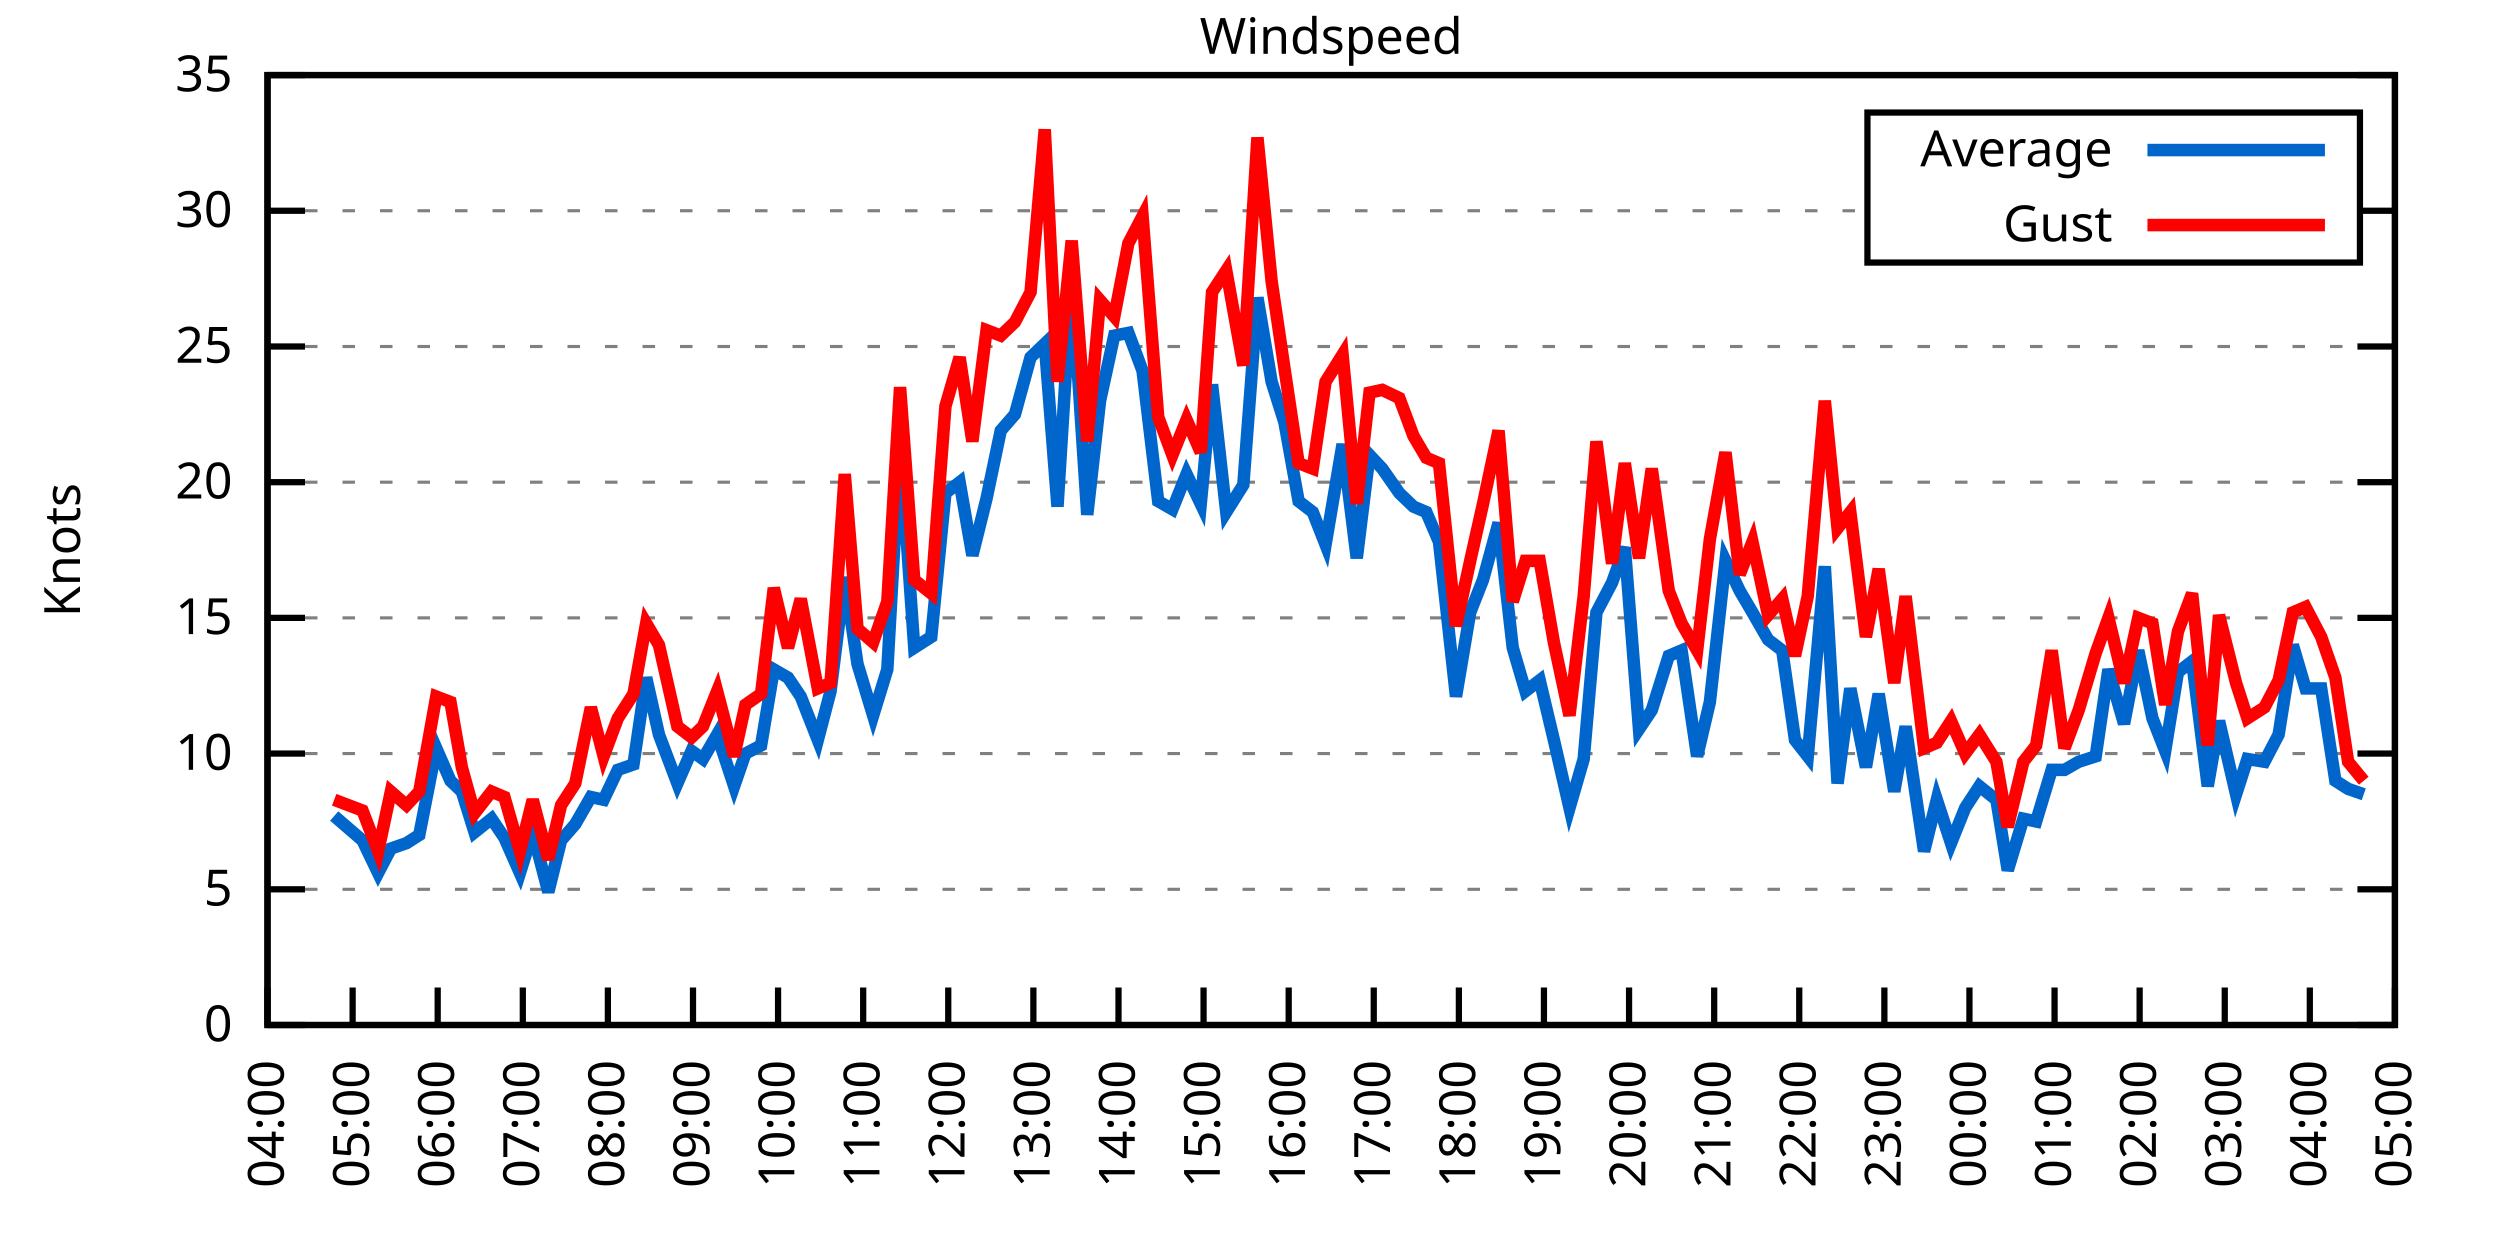
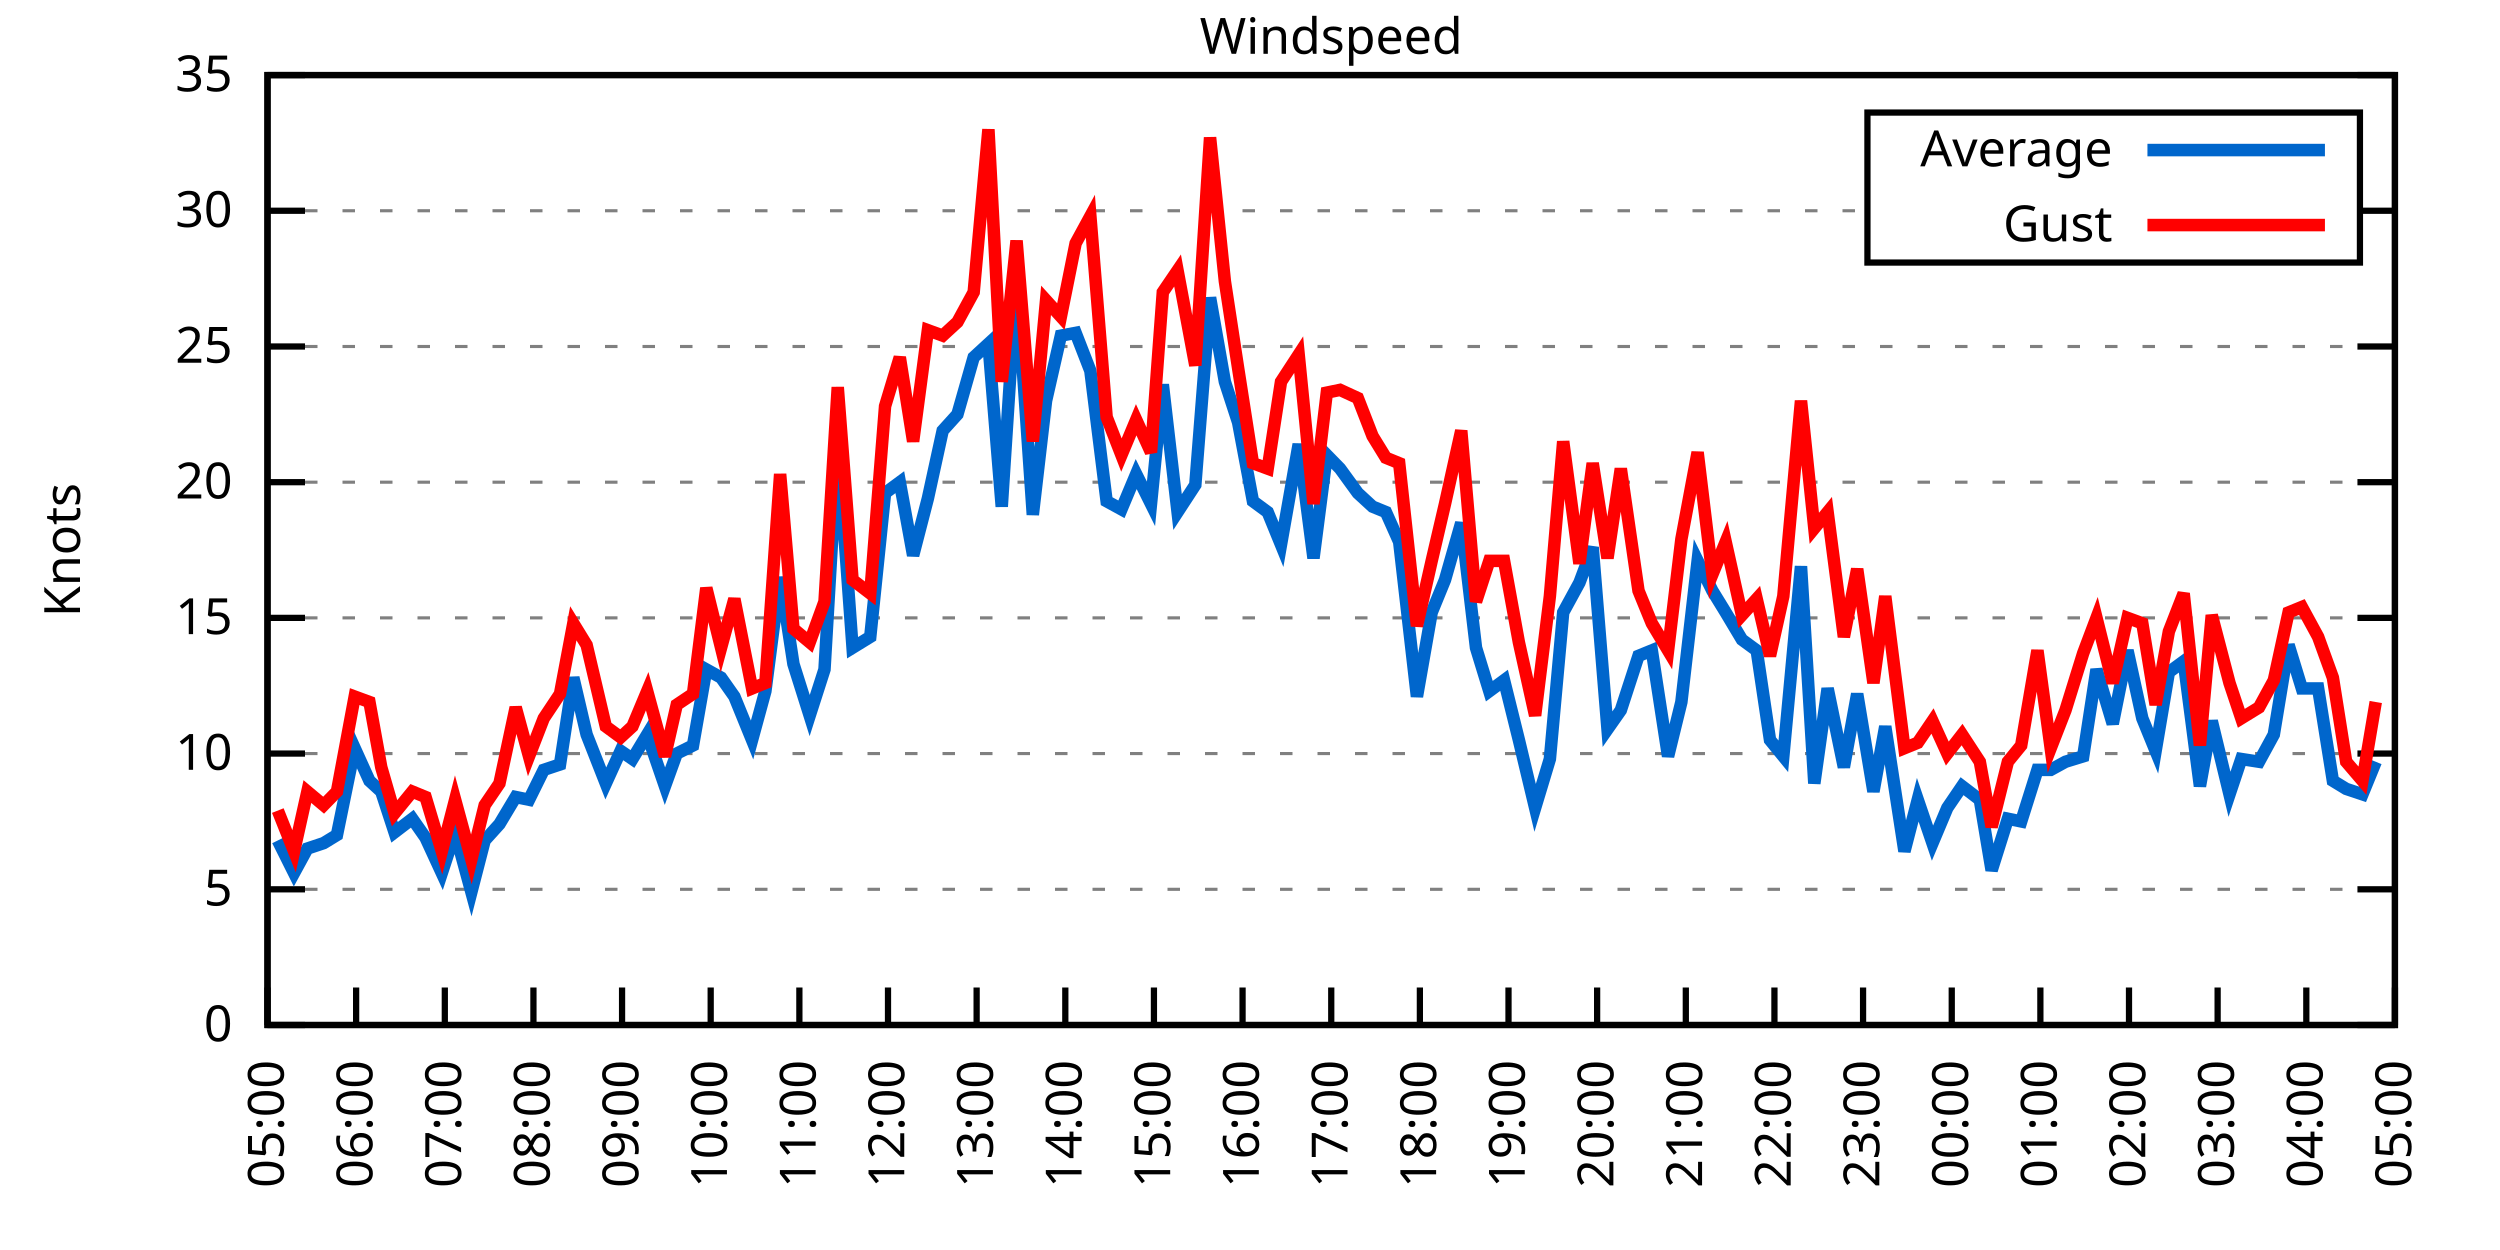
<svg xmlns="http://www.w3.org/2000/svg" xmlns:xlink="http://www.w3.org/1999/xlink" width="400" height="200" viewBox="0 0 400 200">
  <g id="gnuplot_canvas">
    <rect x="0" y="0" width="400" height="200" fill="none" />
    <defs>
      <circle id="gpDot" r="0.5" stroke-width="0.5" stroke="currentColor" />
      <path id="gpPt0" stroke-width="0.333" stroke="currentColor" d="M-1,0 h2 M0,-1 v2" />
      <path id="gpPt1" stroke-width="0.333" stroke="currentColor" d="M-1,-1 L1,1 M1,-1 L-1,1" />
      <path id="gpPt2" stroke-width="0.333" stroke="currentColor" d="M-1,0 L1,0 M0,-1 L0,1 M-1,-1 L1,1 M-1,1 L1,-1" />
      <rect id="gpPt3" stroke-width="0.333" stroke="currentColor" x="-1" y="-1" width="2" height="2" />
      <rect id="gpPt4" stroke-width="0.333" stroke="currentColor" fill="currentColor" x="-1" y="-1" width="2" height="2" />
      <circle id="gpPt5" stroke-width="0.333" stroke="currentColor" cx="0" cy="0" r="1" />
      <use xlink:href="#gpPt5" id="gpPt6" fill="currentColor" stroke="none" />
      <path id="gpPt7" stroke-width="0.333" stroke="currentColor" d="M0,-1.33 L-1.33,0.67 L1.33,0.67 z" />
      <use xlink:href="#gpPt7" id="gpPt8" fill="currentColor" stroke="none" />
      <use xlink:href="#gpPt7" id="gpPt9" stroke="currentColor" transform="rotate(180)" />
      <use xlink:href="#gpPt9" id="gpPt10" fill="currentColor" stroke="none" />
      <use xlink:href="#gpPt3" id="gpPt11" stroke="currentColor" transform="rotate(45)" />
      <use xlink:href="#gpPt11" id="gpPt12" fill="currentColor" stroke="none" />
      <path id="gpPt13" stroke-width="0.333" stroke="currentColor" d="M0,1.330 L1.265,0.411 L0.782,-1.067 L-0.782,-1.076 L-1.265,0.411 z" />
      <use xlink:href="#gpPt13" id="gpPt14" fill="currentColor" stroke="none" />
      <filter id="textbox" filterUnits="objectBoundingBox" x="0" y="0" height="1" width="1">
        <feFlood flood-color="white" flood-opacity="1" result="bgnd" />
        <feComposite in="SourceGraphic" in2="bgnd" operator="atop" />
      </filter>
      <filter id="greybox" filterUnits="objectBoundingBox" x="0" y="0" height="1" width="1">
        <feFlood flood-color="lightgrey" flood-opacity="1" result="grey" />
        <feComposite in="SourceGraphic" in2="grey" operator="atop" />
      </filter>
    </defs>
    <g fill="none" color="white" stroke="currentColor" stroke-width="1.00" stroke-linecap="butt" stroke-linejoin="miter">
</g>
    <g fill="none" color="black" stroke="currentColor" stroke-width="1.00" stroke-linecap="butt" stroke-linejoin="miter">
      <g stroke="none" shape-rendering="crispEdges">
        <polygon fill="rgb(255, 255, 255)" points="42.80,164.00 383.18,164.00 383.18,12.02 42.80,12.02 " />
      </g>
    </g>
    <g fill="none" color="black" stroke="currentColor" stroke-width="1.00" stroke-linecap="butt" stroke-linejoin="miter">
</g>
    <g fill="none" color="black" stroke="black" stroke-width="0.50" stroke-linecap="butt" stroke-linejoin="miter">
</g>
    <g fill="none" color="gray" stroke="currentColor" stroke-width="0.50" stroke-linecap="butt" stroke-linejoin="miter">
      <path stroke="gray" stroke-dasharray="2,4" class="gridline" d="M42.80,164.00 L383.19,164.00  " />
    </g>
    <g fill="none" color="gray" stroke="gray" stroke-width="1.00" stroke-linecap="butt" stroke-linejoin="miter">
</g>
    <g fill="none" color="black" stroke="currentColor" stroke-width="1.00" stroke-linecap="butt" stroke-linejoin="miter">
      <path stroke="black" d="M42.80,164.00 L48.80,164.00 M383.19,164.00 L377.19,164.00  " />
      <g transform="translate(37.20,166.60)" stroke="none" fill="black" font-family="Sans" font-size="8.00" text-anchor="end">
        <text>
          <tspan font-family="Sans"> 0</tspan>
        </text>
      </g>
    </g>
    <g fill="none" color="black" stroke="currentColor" stroke-width="1.00" stroke-linecap="butt" stroke-linejoin="miter">
</g>
    <g fill="none" color="black" stroke="black" stroke-width="0.50" stroke-linecap="butt" stroke-linejoin="miter">
</g>
    <g fill="none" color="gray" stroke="currentColor" stroke-width="0.50" stroke-linecap="butt" stroke-linejoin="miter">
      <path stroke="gray" stroke-dasharray="2,4" class="gridline" d="M42.80,142.29 L383.19,142.29  " />
    </g>
    <g fill="none" color="gray" stroke="gray" stroke-width="1.00" stroke-linecap="butt" stroke-linejoin="miter">
</g>
    <g fill="none" color="black" stroke="currentColor" stroke-width="1.00" stroke-linecap="butt" stroke-linejoin="miter">
      <path stroke="black" d="M42.80,142.29 L48.80,142.29 M383.19,142.29 L377.19,142.29  " />
      <g transform="translate(37.20,144.89)" stroke="none" fill="black" font-family="Sans" font-size="8.00" text-anchor="end">
        <text>
          <tspan font-family="Sans"> 5</tspan>
        </text>
      </g>
    </g>
    <g fill="none" color="black" stroke="currentColor" stroke-width="1.00" stroke-linecap="butt" stroke-linejoin="miter">
</g>
    <g fill="none" color="black" stroke="black" stroke-width="0.50" stroke-linecap="butt" stroke-linejoin="miter">
</g>
    <g fill="none" color="gray" stroke="currentColor" stroke-width="0.50" stroke-linecap="butt" stroke-linejoin="miter">
      <path stroke="gray" stroke-dasharray="2,4" class="gridline" d="M42.80,120.57 L383.19,120.57  " />
    </g>
    <g fill="none" color="gray" stroke="gray" stroke-width="1.00" stroke-linecap="butt" stroke-linejoin="miter">
</g>
    <g fill="none" color="black" stroke="currentColor" stroke-width="1.00" stroke-linecap="butt" stroke-linejoin="miter">
      <path stroke="black" d="M42.80,120.57 L48.80,120.57 M383.19,120.57 L377.19,120.57  " />
      <g transform="translate(37.20,123.17)" stroke="none" fill="black" font-family="Sans" font-size="8.00" text-anchor="end">
        <text>
          <tspan font-family="Sans"> 10</tspan>
        </text>
      </g>
    </g>
    <g fill="none" color="black" stroke="currentColor" stroke-width="1.00" stroke-linecap="butt" stroke-linejoin="miter">
</g>
    <g fill="none" color="black" stroke="black" stroke-width="0.50" stroke-linecap="butt" stroke-linejoin="miter">
</g>
    <g fill="none" color="gray" stroke="currentColor" stroke-width="0.50" stroke-linecap="butt" stroke-linejoin="miter">
      <path stroke="gray" stroke-dasharray="2,4" class="gridline" d="M42.80,98.86 L383.19,98.86  " />
    </g>
    <g fill="none" color="gray" stroke="gray" stroke-width="1.00" stroke-linecap="butt" stroke-linejoin="miter">
</g>
    <g fill="none" color="black" stroke="currentColor" stroke-width="1.00" stroke-linecap="butt" stroke-linejoin="miter">
      <path stroke="black" d="M42.80,98.86 L48.80,98.86 M383.19,98.86 L377.19,98.86  " />
      <g transform="translate(37.20,101.46)" stroke="none" fill="black" font-family="Sans" font-size="8.00" text-anchor="end">
        <text>
          <tspan font-family="Sans"> 15</tspan>
        </text>
      </g>
    </g>
    <g fill="none" color="black" stroke="currentColor" stroke-width="1.00" stroke-linecap="butt" stroke-linejoin="miter">
</g>
    <g fill="none" color="black" stroke="black" stroke-width="0.50" stroke-linecap="butt" stroke-linejoin="miter">
</g>
    <g fill="none" color="gray" stroke="currentColor" stroke-width="0.50" stroke-linecap="butt" stroke-linejoin="miter">
      <path stroke="gray" stroke-dasharray="2,4" class="gridline" d="M42.80,77.15 L383.19,77.15  " />
    </g>
    <g fill="none" color="gray" stroke="gray" stroke-width="1.00" stroke-linecap="butt" stroke-linejoin="miter">
</g>
    <g fill="none" color="black" stroke="currentColor" stroke-width="1.00" stroke-linecap="butt" stroke-linejoin="miter">
      <path stroke="black" d="M42.80,77.15 L48.80,77.15 M383.19,77.15 L377.19,77.15  " />
      <g transform="translate(37.20,79.75)" stroke="none" fill="black" font-family="Sans" font-size="8.00" text-anchor="end">
        <text>
          <tspan font-family="Sans"> 20</tspan>
        </text>
      </g>
    </g>
    <g fill="none" color="black" stroke="currentColor" stroke-width="1.00" stroke-linecap="butt" stroke-linejoin="miter">
</g>
    <g fill="none" color="black" stroke="black" stroke-width="0.50" stroke-linecap="butt" stroke-linejoin="miter">
</g>
    <g fill="none" color="gray" stroke="currentColor" stroke-width="0.50" stroke-linecap="butt" stroke-linejoin="miter">
      <path stroke="gray" stroke-dasharray="2,4" class="gridline" d="M42.80,55.44 L383.19,55.44  " />
    </g>
    <g fill="none" color="gray" stroke="gray" stroke-width="1.00" stroke-linecap="butt" stroke-linejoin="miter">
</g>
    <g fill="none" color="black" stroke="currentColor" stroke-width="1.00" stroke-linecap="butt" stroke-linejoin="miter">
      <path stroke="black" d="M42.80,55.44 L48.80,55.44 M383.19,55.44 L377.19,55.44  " />
      <g transform="translate(37.20,58.04)" stroke="none" fill="black" font-family="Sans" font-size="8.00" text-anchor="end">
        <text>
          <tspan font-family="Sans"> 25</tspan>
        </text>
      </g>
    </g>
    <g fill="none" color="black" stroke="currentColor" stroke-width="1.00" stroke-linecap="butt" stroke-linejoin="miter">
</g>
    <g fill="none" color="black" stroke="black" stroke-width="0.50" stroke-linecap="butt" stroke-linejoin="miter">
</g>
    <g fill="none" color="gray" stroke="currentColor" stroke-width="0.50" stroke-linecap="butt" stroke-linejoin="miter">
      <path stroke="gray" stroke-dasharray="2,4" class="gridline" d="M42.80,33.72 L298.79,33.72 M377.59,33.72 L383.19,33.72  " />
    </g>
    <g fill="none" color="gray" stroke="gray" stroke-width="1.00" stroke-linecap="butt" stroke-linejoin="miter">
</g>
    <g fill="none" color="black" stroke="currentColor" stroke-width="1.00" stroke-linecap="butt" stroke-linejoin="miter">
      <path stroke="black" d="M42.80,33.72 L48.80,33.72 M383.19,33.72 L377.19,33.72  " />
      <g transform="translate(37.20,36.32)" stroke="none" fill="black" font-family="Sans" font-size="8.00" text-anchor="end">
        <text>
          <tspan font-family="Sans"> 30</tspan>
        </text>
      </g>
    </g>
    <g fill="none" color="black" stroke="currentColor" stroke-width="1.00" stroke-linecap="butt" stroke-linejoin="miter">
</g>
    <g fill="none" color="black" stroke="black" stroke-width="0.50" stroke-linecap="butt" stroke-linejoin="miter">
</g>
    <g fill="none" color="gray" stroke="currentColor" stroke-width="0.50" stroke-linecap="butt" stroke-linejoin="miter">
      <path stroke="gray" stroke-dasharray="2,4" class="gridline" d="M42.80,12.01 L383.19,12.01  " />
    </g>
    <g fill="none" color="gray" stroke="gray" stroke-width="1.00" stroke-linecap="butt" stroke-linejoin="miter">
</g>
    <g fill="none" color="black" stroke="currentColor" stroke-width="1.00" stroke-linecap="butt" stroke-linejoin="miter">
      <path stroke="black" d="M42.80,12.01 L48.80,12.01 M383.19,12.01 L377.19,12.01  " />
      <g transform="translate(37.20,14.61)" stroke="none" fill="black" font-family="Sans" font-size="8.00" text-anchor="end">
        <text>
          <tspan font-family="Sans"> 35</tspan>
        </text>
      </g>
    </g>
    <g fill="none" color="black" stroke="currentColor" stroke-width="1.00" stroke-linecap="butt" stroke-linejoin="miter">
      <path stroke="black" d="M42.80,164.00 L42.80,158.00  " />
      <g transform="translate(45.40,169.60) rotate(270.00)" stroke="none" fill="black" font-family="Sans" font-size="8.00" text-anchor="end">
        <text>
-           <tspan font-family="Sans">04:00</tspan>
-         </text>
-       </g>
-     </g>
-     <g fill="none" color="black" stroke="currentColor" stroke-width="1.00" stroke-linecap="butt" stroke-linejoin="miter">
-       <path stroke="black" d="M56.42,164.00 L56.42,158.00  " />
-       <g transform="translate(59.02,169.60) rotate(270.00)" stroke="none" fill="black" font-family="Sans" font-size="8.00" text-anchor="end">
-         <text>
          <tspan font-family="Sans">05:00</tspan>
        </text>
      </g>
    </g>
    <g fill="none" color="black" stroke="currentColor" stroke-width="1.00" stroke-linecap="butt" stroke-linejoin="miter">
-       <path stroke="black" d="M70.03,164.00 L70.03,158.00  " />
-       <g transform="translate(72.63,169.60) rotate(270.00)" stroke="none" fill="black" font-family="Sans" font-size="8.00" text-anchor="end">
+       <path stroke="black" d="M56.98,164.00 L56.98,158.00  " />
+       <g transform="translate(59.58,169.60) rotate(270.00)" stroke="none" fill="black" font-family="Sans" font-size="8.00" text-anchor="end">
        <text>
          <tspan font-family="Sans">06:00</tspan>
        </text>
      </g>
    </g>
    <g fill="none" color="black" stroke="currentColor" stroke-width="1.00" stroke-linecap="butt" stroke-linejoin="miter">
-       <path stroke="black" d="M83.65,164.00 L83.65,158.00  " />
-       <g transform="translate(86.25,169.60) rotate(270.00)" stroke="none" fill="black" font-family="Sans" font-size="8.00" text-anchor="end">
+       <path stroke="black" d="M71.17,164.00 L71.17,158.00  " />
+       <g transform="translate(73.77,169.60) rotate(270.00)" stroke="none" fill="black" font-family="Sans" font-size="8.00" text-anchor="end">
        <text>
          <tspan font-family="Sans">07:00</tspan>
        </text>
      </g>
    </g>
    <g fill="none" color="black" stroke="currentColor" stroke-width="1.00" stroke-linecap="butt" stroke-linejoin="miter">
-       <path stroke="black" d="M97.26,164.00 L97.26,158.00  " />
-       <g transform="translate(99.86,169.60) rotate(270.00)" stroke="none" fill="black" font-family="Sans" font-size="8.00" text-anchor="end">
+       <path stroke="black" d="M85.35,164.00 L85.35,158.00  " />
+       <g transform="translate(87.95,169.60) rotate(270.00)" stroke="none" fill="black" font-family="Sans" font-size="8.00" text-anchor="end">
        <text>
          <tspan font-family="Sans">08:00</tspan>
        </text>
      </g>
    </g>
    <g fill="none" color="black" stroke="currentColor" stroke-width="1.00" stroke-linecap="butt" stroke-linejoin="miter">
-       <path stroke="black" d="M110.88,164.00 L110.88,158.00  " />
-       <g transform="translate(113.48,169.60) rotate(270.00)" stroke="none" fill="black" font-family="Sans" font-size="8.00" text-anchor="end">
+       <path stroke="black" d="M99.53,164.00 L99.53,158.00  " />
+       <g transform="translate(102.13,169.60) rotate(270.00)" stroke="none" fill="black" font-family="Sans" font-size="8.00" text-anchor="end">
        <text>
          <tspan font-family="Sans">09:00</tspan>
        </text>
      </g>
    </g>
    <g fill="none" color="black" stroke="currentColor" stroke-width="1.00" stroke-linecap="butt" stroke-linejoin="miter">
-       <path stroke="black" d="M124.49,164.00 L124.49,158.00  " />
-       <g transform="translate(127.09,169.60) rotate(270.00)" stroke="none" fill="black" font-family="Sans" font-size="8.00" text-anchor="end">
+       <path stroke="black" d="M113.71,164.00 L113.71,158.00  " />
+       <g transform="translate(116.31,169.60) rotate(270.00)" stroke="none" fill="black" font-family="Sans" font-size="8.00" text-anchor="end">
        <text>
          <tspan font-family="Sans">10:00</tspan>
        </text>
      </g>
    </g>
    <g fill="none" color="black" stroke="currentColor" stroke-width="1.00" stroke-linecap="butt" stroke-linejoin="miter">
-       <path stroke="black" d="M138.11,164.00 L138.11,158.00  " />
-       <g transform="translate(140.71,169.60) rotate(270.00)" stroke="none" fill="black" font-family="Sans" font-size="8.00" text-anchor="end">
+       <path stroke="black" d="M127.90,164.00 L127.90,158.00  " />
+       <g transform="translate(130.50,169.60) rotate(270.00)" stroke="none" fill="black" font-family="Sans" font-size="8.00" text-anchor="end">
        <text>
          <tspan font-family="Sans">11:00</tspan>
        </text>
      </g>
    </g>
    <g fill="none" color="black" stroke="currentColor" stroke-width="1.00" stroke-linecap="butt" stroke-linejoin="miter">
-       <path stroke="black" d="M151.72,164.00 L151.72,158.00  " />
-       <g transform="translate(154.32,169.60) rotate(270.00)" stroke="none" fill="black" font-family="Sans" font-size="8.00" text-anchor="end">
+       <path stroke="black" d="M142.08,164.00 L142.08,158.00  " />
+       <g transform="translate(144.68,169.60) rotate(270.00)" stroke="none" fill="black" font-family="Sans" font-size="8.00" text-anchor="end">
        <text>
          <tspan font-family="Sans">12:00</tspan>
        </text>
      </g>
    </g>
    <g fill="none" color="black" stroke="currentColor" stroke-width="1.00" stroke-linecap="butt" stroke-linejoin="miter">
-       <path stroke="black" d="M165.34,164.00 L165.34,158.00  " />
-       <g transform="translate(167.94,169.60) rotate(270.00)" stroke="none" fill="black" font-family="Sans" font-size="8.00" text-anchor="end">
+       <path stroke="black" d="M156.26,164.00 L156.26,158.00  " />
+       <g transform="translate(158.86,169.60) rotate(270.00)" stroke="none" fill="black" font-family="Sans" font-size="8.00" text-anchor="end">
        <text>
          <tspan font-family="Sans">13:00</tspan>
        </text>
      </g>
    </g>
    <g fill="none" color="black" stroke="currentColor" stroke-width="1.00" stroke-linecap="butt" stroke-linejoin="miter">
-       <path stroke="black" d="M178.96,164.00 L178.96,158.00  " />
-       <g transform="translate(181.56,169.60) rotate(270.00)" stroke="none" fill="black" font-family="Sans" font-size="8.00" text-anchor="end">
+       <path stroke="black" d="M170.45,164.00 L170.45,158.00  " />
+       <g transform="translate(173.05,169.60) rotate(270.00)" stroke="none" fill="black" font-family="Sans" font-size="8.00" text-anchor="end">
        <text>
          <tspan font-family="Sans">14:00</tspan>
        </text>
      </g>
    </g>
    <g fill="none" color="black" stroke="currentColor" stroke-width="1.00" stroke-linecap="butt" stroke-linejoin="miter">
-       <path stroke="black" d="M192.57,164.00 L192.57,158.00  " />
-       <g transform="translate(195.17,169.60) rotate(270.00)" stroke="none" fill="black" font-family="Sans" font-size="8.00" text-anchor="end">
+       <path stroke="black" d="M184.63,164.00 L184.63,158.00  " />
+       <g transform="translate(187.23,169.60) rotate(270.00)" stroke="none" fill="black" font-family="Sans" font-size="8.00" text-anchor="end">
        <text>
          <tspan font-family="Sans">15:00</tspan>
        </text>
      </g>
    </g>
    <g fill="none" color="black" stroke="currentColor" stroke-width="1.00" stroke-linecap="butt" stroke-linejoin="miter">
-       <path stroke="black" d="M206.19,164.00 L206.19,158.00  " />
-       <g transform="translate(208.79,169.60) rotate(270.00)" stroke="none" fill="black" font-family="Sans" font-size="8.00" text-anchor="end">
+       <path stroke="black" d="M198.81,164.00 L198.81,158.00  " />
+       <g transform="translate(201.41,169.60) rotate(270.00)" stroke="none" fill="black" font-family="Sans" font-size="8.00" text-anchor="end">
        <text>
          <tspan font-family="Sans">16:00</tspan>
        </text>
      </g>
    </g>
    <g fill="none" color="black" stroke="currentColor" stroke-width="1.00" stroke-linecap="butt" stroke-linejoin="miter">
-       <path stroke="black" d="M219.80,164.00 L219.80,158.00  " />
-       <g transform="translate(222.40,169.60) rotate(270.00)" stroke="none" fill="black" font-family="Sans" font-size="8.00" text-anchor="end">
+       <path stroke="black" d="M213.00,164.00 L213.00,158.00  " />
+       <g transform="translate(215.60,169.60) rotate(270.00)" stroke="none" fill="black" font-family="Sans" font-size="8.00" text-anchor="end">
        <text>
          <tspan font-family="Sans">17:00</tspan>
        </text>
      </g>
    </g>
    <g fill="none" color="black" stroke="currentColor" stroke-width="1.00" stroke-linecap="butt" stroke-linejoin="miter">
-       <path stroke="black" d="M233.42,164.00 L233.42,158.00  " />
-       <g transform="translate(236.02,169.60) rotate(270.00)" stroke="none" fill="black" font-family="Sans" font-size="8.00" text-anchor="end">
+       <path stroke="black" d="M227.18,164.00 L227.18,158.00  " />
+       <g transform="translate(229.78,169.60) rotate(270.00)" stroke="none" fill="black" font-family="Sans" font-size="8.00" text-anchor="end">
        <text>
          <tspan font-family="Sans">18:00</tspan>
        </text>
      </g>
    </g>
    <g fill="none" color="black" stroke="currentColor" stroke-width="1.00" stroke-linecap="butt" stroke-linejoin="miter">
-       <path stroke="black" d="M247.03,164.00 L247.03,158.00  " />
-       <g transform="translate(249.63,169.60) rotate(270.00)" stroke="none" fill="black" font-family="Sans" font-size="8.00" text-anchor="end">
+       <path stroke="black" d="M241.36,164.00 L241.36,158.00  " />
+       <g transform="translate(243.96,169.60) rotate(270.00)" stroke="none" fill="black" font-family="Sans" font-size="8.00" text-anchor="end">
        <text>
          <tspan font-family="Sans">19:00</tspan>
        </text>
      </g>
    </g>
    <g fill="none" color="black" stroke="currentColor" stroke-width="1.00" stroke-linecap="butt" stroke-linejoin="miter">
-       <path stroke="black" d="M260.65,164.00 L260.65,158.00  " />
-       <g transform="translate(263.25,169.60) rotate(270.00)" stroke="none" fill="black" font-family="Sans" font-size="8.00" text-anchor="end">
+       <path stroke="black" d="M255.54,164.00 L255.54,158.00  " />
+       <g transform="translate(258.14,169.60) rotate(270.00)" stroke="none" fill="black" font-family="Sans" font-size="8.00" text-anchor="end">
        <text>
          <tspan font-family="Sans">20:00</tspan>
        </text>
      </g>
    </g>
    <g fill="none" color="black" stroke="currentColor" stroke-width="1.00" stroke-linecap="butt" stroke-linejoin="miter">
-       <path stroke="black" d="M274.27,164.00 L274.27,158.00  " />
-       <g transform="translate(276.87,169.60) rotate(270.00)" stroke="none" fill="black" font-family="Sans" font-size="8.00" text-anchor="end">
+       <path stroke="black" d="M269.73,164.00 L269.73,158.00  " />
+       <g transform="translate(272.33,169.60) rotate(270.00)" stroke="none" fill="black" font-family="Sans" font-size="8.00" text-anchor="end">
        <text>
          <tspan font-family="Sans">21:00</tspan>
        </text>
      </g>
    </g>
    <g fill="none" color="black" stroke="currentColor" stroke-width="1.00" stroke-linecap="butt" stroke-linejoin="miter">
-       <path stroke="black" d="M287.88,164.00 L287.88,158.00  " />
-       <g transform="translate(290.48,169.60) rotate(270.00)" stroke="none" fill="black" font-family="Sans" font-size="8.00" text-anchor="end">
+       <path stroke="black" d="M283.91,164.00 L283.91,158.00  " />
+       <g transform="translate(286.51,169.60) rotate(270.00)" stroke="none" fill="black" font-family="Sans" font-size="8.00" text-anchor="end">
        <text>
          <tspan font-family="Sans">22:00</tspan>
        </text>
      </g>
    </g>
    <g fill="none" color="black" stroke="currentColor" stroke-width="1.00" stroke-linecap="butt" stroke-linejoin="miter">
-       <path stroke="black" d="M301.50,164.00 L301.50,158.00  " />
-       <g transform="translate(304.10,169.60) rotate(270.00)" stroke="none" fill="black" font-family="Sans" font-size="8.00" text-anchor="end">
+       <path stroke="black" d="M298.09,164.00 L298.09,158.00  " />
+       <g transform="translate(300.69,169.60) rotate(270.00)" stroke="none" fill="black" font-family="Sans" font-size="8.00" text-anchor="end">
        <text>
          <tspan font-family="Sans">23:00</tspan>
        </text>
      </g>
    </g>
    <g fill="none" color="black" stroke="currentColor" stroke-width="1.00" stroke-linecap="butt" stroke-linejoin="miter">
-       <path stroke="black" d="M315.11,164.00 L315.11,158.00  " />
-       <g transform="translate(317.71,169.60) rotate(270.00)" stroke="none" fill="black" font-family="Sans" font-size="8.00" text-anchor="end">
+       <path stroke="black" d="M312.28,164.00 L312.28,158.00  " />
+       <g transform="translate(314.88,169.60) rotate(270.00)" stroke="none" fill="black" font-family="Sans" font-size="8.00" text-anchor="end">
        <text>
          <tspan font-family="Sans">00:00</tspan>
        </text>
      </g>
    </g>
    <g fill="none" color="black" stroke="currentColor" stroke-width="1.00" stroke-linecap="butt" stroke-linejoin="miter">
-       <path stroke="black" d="M328.73,164.00 L328.73,158.00  " />
-       <g transform="translate(331.33,169.60) rotate(270.00)" stroke="none" fill="black" font-family="Sans" font-size="8.00" text-anchor="end">
+       <path stroke="black" d="M326.46,164.00 L326.46,158.00  " />
+       <g transform="translate(329.06,169.60) rotate(270.00)" stroke="none" fill="black" font-family="Sans" font-size="8.00" text-anchor="end">
        <text>
          <tspan font-family="Sans">01:00</tspan>
        </text>
      </g>
    </g>
    <g fill="none" color="black" stroke="currentColor" stroke-width="1.00" stroke-linecap="butt" stroke-linejoin="miter">
-       <path stroke="black" d="M342.34,164.00 L342.34,158.00  " />
-       <g transform="translate(344.94,169.60) rotate(270.00)" stroke="none" fill="black" font-family="Sans" font-size="8.00" text-anchor="end">
+       <path stroke="black" d="M340.64,164.00 L340.64,158.00  " />
+       <g transform="translate(343.24,169.60) rotate(270.00)" stroke="none" fill="black" font-family="Sans" font-size="8.00" text-anchor="end">
        <text>
          <tspan font-family="Sans">02:00</tspan>
        </text>
      </g>
    </g>
    <g fill="none" color="black" stroke="currentColor" stroke-width="1.00" stroke-linecap="butt" stroke-linejoin="miter">
-       <path stroke="black" d="M355.96,164.00 L355.96,158.00  " />
-       <g transform="translate(358.56,169.60) rotate(270.00)" stroke="none" fill="black" font-family="Sans" font-size="8.00" text-anchor="end">
+       <path stroke="black" d="M354.82,164.00 L354.82,158.00  " />
+       <g transform="translate(357.42,169.60) rotate(270.00)" stroke="none" fill="black" font-family="Sans" font-size="8.00" text-anchor="end">
        <text>
          <tspan font-family="Sans">03:00</tspan>
        </text>
      </g>
    </g>
    <g fill="none" color="black" stroke="currentColor" stroke-width="1.00" stroke-linecap="butt" stroke-linejoin="miter">
-       <path stroke="black" d="M369.57,164.00 L369.57,158.00  " />
-       <g transform="translate(372.17,169.60) rotate(270.00)" stroke="none" fill="black" font-family="Sans" font-size="8.00" text-anchor="end">
+       <path stroke="black" d="M369.01,164.00 L369.01,158.00  " />
+       <g transform="translate(371.61,169.60) rotate(270.00)" stroke="none" fill="black" font-family="Sans" font-size="8.00" text-anchor="end">
        <text>
          <tspan font-family="Sans">04:00</tspan>
        </text>
      </g>
    </g>
    <g fill="none" color="black" stroke="currentColor" stroke-width="1.00" stroke-linecap="butt" stroke-linejoin="miter">
      <path stroke="black" d="M383.19,164.00 L383.19,158.00  " />
      <g transform="translate(385.79,169.60) rotate(270.00)" stroke="none" fill="black" font-family="Sans" font-size="8.00" text-anchor="end">
        <text>
          <tspan font-family="Sans">05:00</tspan>
        </text>
      </g>
    </g>
    <g fill="none" color="black" stroke="currentColor" stroke-width="1.00" stroke-linecap="butt" stroke-linejoin="miter">
</g>
    <g fill="none" color="black" stroke="currentColor" stroke-width="1.00" stroke-linecap="butt" stroke-linejoin="miter">
      <path stroke="black" d="M42.80,12.01 L42.80,164.00 L383.19,164.00 L383.19,12.01 L42.80,12.01 Z  " />
    </g>
    <g fill="none" color="black" stroke="currentColor" stroke-width="1.00" stroke-linecap="butt" stroke-linejoin="miter">
</g>
    <g fill="none" color="black" stroke="currentColor" stroke-width="1.00" stroke-linecap="butt" stroke-linejoin="miter">
      <path stroke="black" d="M298.79,42.01 L298.79,18.01 L377.59,18.01 L377.59,42.01 L298.79,42.01 Z  " />
    </g>
    <g id="Windspeed_plot_1">
      <g fill="none" color="white" stroke="black" stroke-width="2.00" stroke-linecap="butt" stroke-linejoin="miter">
</g>
      <g fill="none" color="black" stroke="currentColor" stroke-width="2.00" stroke-linecap="butt" stroke-linejoin="miter">
        <g transform="translate(337.99,26.61)" stroke="none" fill="black" font-family="Sans" font-size="8.00" text-anchor="end">
          <text>
            <tspan font-family="Sans">Average</tspan>
          </text>
        </g>
      </g>
      <g fill="none" color="black" stroke="currentColor" stroke-width="2.00" stroke-linecap="butt" stroke-linejoin="miter">
-         <path stroke="rgb(  0, 102, 204)" d="M343.59,24.01 L371.99,24.01 M53.47,130.56 L58.00,134.47 L60.50,139.68 L62.54,135.77 L65.04,134.90 L67.08,133.60   L69.80,119.71 L72.07,124.92 L73.89,126.65 L75.93,133.17 L78.65,131.00 L80.70,134.04 L83.19,139.68 L85.24,133.17   L87.73,142.72 L89.77,134.47 L92.04,131.86 L94.54,127.52 L96.58,127.96 L98.85,123.18 L101.35,122.31 L103.39,108.42   L105.43,117.53 L108.38,125.35 L110.65,120.14 L112.47,121.44 L114.74,117.53 L117.46,125.79 L119.27,120.57 L121.77,119.27   L123.81,107.11 L126.08,108.42 L128.12,111.45 L130.85,118.40 L132.89,110.59 L135.16,92.35 L137.20,106.24 L139.70,114.49   L141.97,107.11 L144.01,71.07 L146.28,103.64 L149.00,101.90 L151.27,78.89 L153.54,77.15 L155.58,88.87 L157.85,79.75   L160.12,68.90 L162.39,66.29 L164.89,57.17 L167.16,55.00 L169.20,81.06 L171.47,44.58 L173.96,82.36 L176.01,64.12   L178.28,53.70 L180.54,53.26 L182.81,59.34 L185.31,80.19 L187.58,81.49 L189.85,75.85 L192.12,80.62 L193.93,61.52   L196.20,81.93 L198.93,77.58 L201.19,47.62 L203.46,61.08 L205.51,67.59 L207.78,80.19 L210.04,81.93 L212.09,87.14   L214.81,71.07 L217.08,89.31 L219.12,72.81 L221.16,74.98 L223.89,78.89 L226.16,81.06 L228.20,81.93 L230.24,86.70   L232.96,111.45 L235.23,97.99 L237.28,92.78 L239.77,83.66 L242.04,103.64 L244.08,110.59 L246.35,108.85 L248.62,118.40   L251.12,129.26 L253.39,121.44 L255.43,97.99 L257.93,93.22 L259.97,87.57 L262.24,116.67 L264.28,113.63 L267.00,104.94   L269.05,104.07 L271.54,121.01 L273.58,112.32 L276.08,89.74 L278.35,94.52 L280.39,97.99 L282.89,102.34 L285.16,104.07   L287.20,118.40 L289.24,121.01 L291.97,90.61 L294.01,125.35 L296.05,110.15 L298.55,122.75 L300.59,111.02 L303.08,126.65   L304.90,116.23 L307.85,136.21 L309.89,127.96 L312.16,134.90 L314.43,129.26 L316.70,125.79 L319.42,127.96 L321.24,139.25   L323.74,131.00 L325.78,131.43 L328.27,123.18 L330.32,123.18 L332.59,121.88 L335.31,121.01 L337.35,107.11 L339.85,115.80   L342.12,104.07 L344.39,114.93 L346.43,120.14 L348.47,107.55 L350.74,105.81 L353.24,125.79 L355.05,115.36 L357.77,127.09   L359.59,121.44 L362.31,121.88 L364.58,117.53 L366.85,103.20 L368.89,110.15 L371.39,110.15 L373.66,124.92 L375.70,126.22   L378.20,127.09  " />
+         <path stroke="rgb(  0, 102, 204)" d="M343.59,24.01 L371.99,24.01 M44.45,134.47 L47.05,139.68 L49.18,135.77 L51.78,134.90 L53.91,133.60 L56.75,119.71   L59.11,124.92 L61.00,126.65 L63.13,133.17 L65.97,131.00 L68.09,134.04 L70.69,139.68 L72.82,133.17 L75.42,142.72   L77.55,134.47 L79.91,131.86 L82.51,127.52 L84.64,127.96 L87.00,123.18 L89.60,122.31 L91.73,108.42 L93.86,117.53   L96.93,125.35 L99.30,120.14 L101.19,121.44 L103.55,117.53 L106.39,125.79 L108.28,120.57 L110.88,119.27 L113.01,107.11   L115.37,108.42 L117.50,111.45 L120.33,118.40 L122.46,110.59 L124.82,92.35 L126.95,106.24 L129.55,114.49 L131.92,107.11   L134.04,71.07 L136.41,103.64 L139.24,101.90 L141.61,78.89 L143.97,77.15 L146.10,88.87 L148.46,79.75 L150.83,68.90   L153.19,66.29 L155.79,57.17 L158.15,55.00 L160.28,81.06 L162.65,44.58 L165.25,82.36 L167.37,64.12 L169.74,53.70   L172.10,53.26 L174.46,59.34 L177.06,80.19 L179.43,81.49 L181.79,75.85 L184.16,80.62 L186.05,61.52 L188.41,81.93   L191.25,77.58 L193.61,47.62 L195.98,61.08 L198.10,67.59 L200.47,80.19 L202.83,81.93 L204.96,87.14 L207.79,71.07   L210.16,89.31 L212.29,72.81 L214.41,74.98 L217.25,78.89 L219.61,81.06 L221.74,81.93 L223.87,86.70 L226.71,111.45   L229.07,97.99 L231.20,92.78 L233.80,83.66 L236.16,103.64 L238.29,110.59 L240.65,108.85 L243.02,118.40 L245.62,129.26   L247.98,121.44 L250.11,97.99 L252.71,93.22 L254.83,87.57 L257.20,116.67 L259.33,113.63 L262.16,104.94 L264.29,104.07   L266.89,121.01 L269.02,112.32 L271.62,89.74 L273.98,94.52 L276.11,97.99 L278.71,102.34 L281.07,104.07 L283.20,118.40   L285.33,121.01 L288.16,90.61 L290.29,125.35 L292.42,110.15 L295.02,122.75 L297.15,111.02 L299.75,126.65 L301.64,116.23   L304.71,136.21 L306.84,127.96 L309.20,134.90 L311.57,129.26 L313.93,125.79 L316.77,127.96 L318.66,139.25 L321.26,131.00   L323.39,131.43 L325.99,123.18 L328.11,123.18 L330.48,121.88 L333.31,121.01 L335.44,107.11 L338.04,115.80 L340.40,104.07   L342.77,114.93 L344.90,120.14 L347.02,107.55 L349.39,105.81 L351.99,125.79 L353.88,115.36 L356.72,127.09 L358.61,121.44   L361.44,121.88 L363.81,117.53 L366.17,103.20 L368.30,110.15 L370.90,110.15 L373.26,124.92 L375.39,126.22 L377.99,127.09   L380.12,121.88  " />
      </g>
    </g>
    <g id="Windspeed_plot_2">
      <g fill="none" color="black" stroke="currentColor" stroke-width="2.00" stroke-linecap="butt" stroke-linejoin="miter">
        <g transform="translate(337.99,38.61)" stroke="none" fill="black" font-family="Sans" font-size="8.00" text-anchor="end">
          <text>
            <tspan font-family="Sans">Gust</tspan>
          </text>
        </g>
      </g>
      <g fill="none" color="black" stroke="currentColor" stroke-width="2.00" stroke-linecap="butt" stroke-linejoin="miter">
-         <path stroke="rgb(255,   0,   0)" d="M343.59,36.01 L371.99,36.01 M53.47,127.96 L58.00,129.69 L60.50,136.21 L62.54,126.65 L65.04,128.83 L67.08,126.65   L69.80,111.45 L72.07,112.32 L73.89,122.75 L75.93,130.13 L78.65,126.65 L80.70,127.52 L83.19,136.21 L85.24,127.96   L87.73,137.51 L89.77,128.83 L92.04,125.35 L94.54,113.19 L96.58,121.01 L98.85,114.93 L101.35,111.02 L103.39,99.73   L105.43,103.20 L108.38,116.23 L110.65,117.97 L112.47,116.23 L114.74,110.59 L117.46,121.01 L119.27,112.76 L121.77,111.02   L123.81,94.08 L126.08,103.64 L128.12,95.82 L130.85,110.15 L132.89,109.28 L135.16,75.85 L137.20,100.60 L139.70,102.77   L141.97,96.26 L144.01,61.95 L146.28,92.78 L149.00,94.95 L151.27,64.99 L153.54,57.17 L155.58,70.63 L157.85,52.83   L160.12,53.70 L162.39,51.53 L164.89,46.75 L167.16,20.70 L169.20,61.08 L171.47,38.50 L173.96,70.63 L176.01,48.05   L178.28,50.66 L180.54,38.93 L182.81,34.59 L185.31,66.73 L187.58,72.81 L189.85,67.16 L192.12,72.37 L193.93,46.75   L196.20,43.28 L198.93,58.48 L201.19,22.00 L203.46,45.01 L205.51,58.91 L207.78,74.11 L210.04,74.98 L212.09,61.08   L214.81,56.74 L217.08,80.62 L219.12,62.82 L221.16,62.38 L223.89,63.69 L226.16,69.77 L228.20,73.24 L230.24,74.11   L232.96,100.16 L235.23,89.74 L237.28,80.62 L239.77,68.90 L242.04,96.26 L244.08,89.74 L246.35,89.74 L248.62,102.77   L251.12,114.49 L253.39,95.39 L255.43,70.63 L257.93,90.18 L259.97,74.11 L262.24,89.31 L264.28,74.98 L267.00,94.52   L269.05,99.73 L271.54,104.07 L273.58,86.27 L276.08,72.37 L278.35,91.91 L280.39,86.70 L282.89,98.43 L285.16,95.82   L287.20,104.94 L289.24,95.39 L291.97,64.12 L294.01,84.53 L296.05,81.93 L298.55,101.90 L300.59,91.04 L303.08,109.28   L304.90,95.39 L307.85,119.71 L309.89,118.84 L312.16,115.36 L314.43,120.57 L316.70,117.53 L319.42,121.88 L321.24,132.30   L323.74,121.88 L325.78,119.27 L328.27,104.07 L330.32,119.71 L332.59,113.63 L335.31,104.51 L337.35,98.86 L339.85,109.28   L342.12,98.86 L344.39,99.73 L346.43,112.76 L348.47,101.03 L350.74,94.95 L353.24,119.27 L355.05,98.43 L357.77,109.28   L359.59,114.93 L362.31,113.19 L364.58,108.85 L366.85,97.99 L368.89,97.12 L371.39,101.90 L373.66,108.42 L375.70,121.88   L378.20,124.92  " />
+         <path stroke="rgb(255,   0,   0)" d="M343.59,36.01 L371.99,36.01 M44.45,129.69 L47.05,136.21 L49.18,126.65 L51.78,128.83 L53.91,126.65 L56.75,111.45   L59.11,112.32 L61.00,122.75 L63.13,130.13 L65.97,126.65 L68.09,127.52 L70.69,136.21 L72.82,127.96 L75.42,137.51   L77.55,128.83 L79.91,125.35 L82.51,113.19 L84.64,121.01 L87.00,114.93 L89.60,111.02 L91.73,99.73 L93.86,103.20   L96.93,116.23 L99.30,117.97 L101.19,116.23 L103.55,110.59 L106.39,121.01 L108.28,112.76 L110.88,111.02 L113.01,94.08   L115.37,103.64 L117.50,95.82 L120.33,110.15 L122.46,109.28 L124.82,75.85 L126.95,100.60 L129.55,102.77 L131.92,96.26   L134.04,61.95 L136.41,92.78 L139.24,94.95 L141.61,64.99 L143.97,57.17 L146.10,70.63 L148.46,52.83 L150.83,53.70   L153.19,51.53 L155.79,46.75 L158.15,20.70 L160.28,61.08 L162.65,38.50 L165.25,70.63 L167.37,48.05 L169.74,50.66   L172.10,38.93 L174.46,34.59 L177.06,66.73 L179.43,72.81 L181.79,67.16 L184.16,72.37 L186.05,46.75 L188.41,43.28   L191.25,58.48 L193.61,22.00 L195.98,45.01 L198.10,58.91 L200.47,74.11 L202.83,74.98 L204.96,61.08 L207.79,56.74   L210.16,80.62 L212.29,62.82 L214.41,62.38 L217.25,63.69 L219.61,69.77 L221.74,73.24 L223.87,74.11 L226.71,100.16   L229.07,89.74 L231.20,80.62 L233.80,68.90 L236.16,96.26 L238.29,89.74 L240.65,89.74 L243.02,102.77 L245.62,114.49   L247.98,95.39 L250.11,70.63 L252.71,90.18 L254.83,74.11 L257.20,89.31 L259.33,74.98 L262.16,94.52 L264.29,99.73   L266.89,104.07 L269.02,86.27 L271.62,72.37 L273.98,91.91 L276.11,86.70 L278.71,98.43 L281.07,95.82 L283.20,104.94   L285.33,95.39 L288.16,64.12 L290.29,84.53 L292.42,81.93 L295.02,101.90 L297.15,91.04 L299.75,109.28 L301.64,95.39   L304.71,119.71 L306.84,118.84 L309.20,115.36 L311.57,120.57 L313.93,117.53 L316.77,121.88 L318.66,132.30 L321.26,121.88   L323.39,119.27 L325.99,104.07 L328.11,119.71 L330.48,113.63 L333.31,104.51 L335.44,98.86 L338.04,109.28 L340.40,98.86   L342.77,99.73 L344.90,112.76 L347.02,101.03 L349.39,94.95 L351.99,119.27 L353.88,98.43 L356.72,109.28 L358.61,114.93   L361.44,113.19 L363.81,108.85 L366.17,97.99 L368.30,97.12 L370.90,101.90 L373.26,108.42 L375.39,121.88 L377.99,124.92   L380.12,112.32  " />
      </g>
    </g>
    <g fill="none" color="black" stroke="currentColor" stroke-width="2.00" stroke-linecap="butt" stroke-linejoin="miter">
</g>
    <g fill="none" color="black" stroke="black" stroke-width="1.00" stroke-linecap="butt" stroke-linejoin="miter">
</g>
    <g fill="none" color="black" stroke="currentColor" stroke-width="1.00" stroke-linecap="butt" stroke-linejoin="miter">
      <path stroke="black" d="M42.80,12.01 L42.80,164.00 L383.19,164.00 L383.19,12.01 L42.80,12.01 Z  " />
      <g transform="translate(12.80,88.01) rotate(270.00)" stroke="none" fill="black" font-family="Sans" font-size="8.00" text-anchor="middle">
        <text>
          <tspan font-family="Sans">Knots</tspan>
        </text>
      </g>
    </g>
    <g fill="none" color="black" stroke="currentColor" stroke-width="1.00" stroke-linecap="butt" stroke-linejoin="miter">
</g>
    <g fill="none" color="black" stroke="currentColor" stroke-width="1.00" stroke-linecap="butt" stroke-linejoin="miter">
      <g transform="translate(212.99,8.61)" stroke="none" fill="black" font-family="Sans" font-size="8.00" text-anchor="middle">
        <text>
          <tspan font-family="Sans">Windspeed</tspan>
        </text>
      </g>
    </g>
    <g fill="none" color="black" stroke="currentColor" stroke-width="1.00" stroke-linecap="butt" stroke-linejoin="miter">
</g>
  </g>
</svg>
